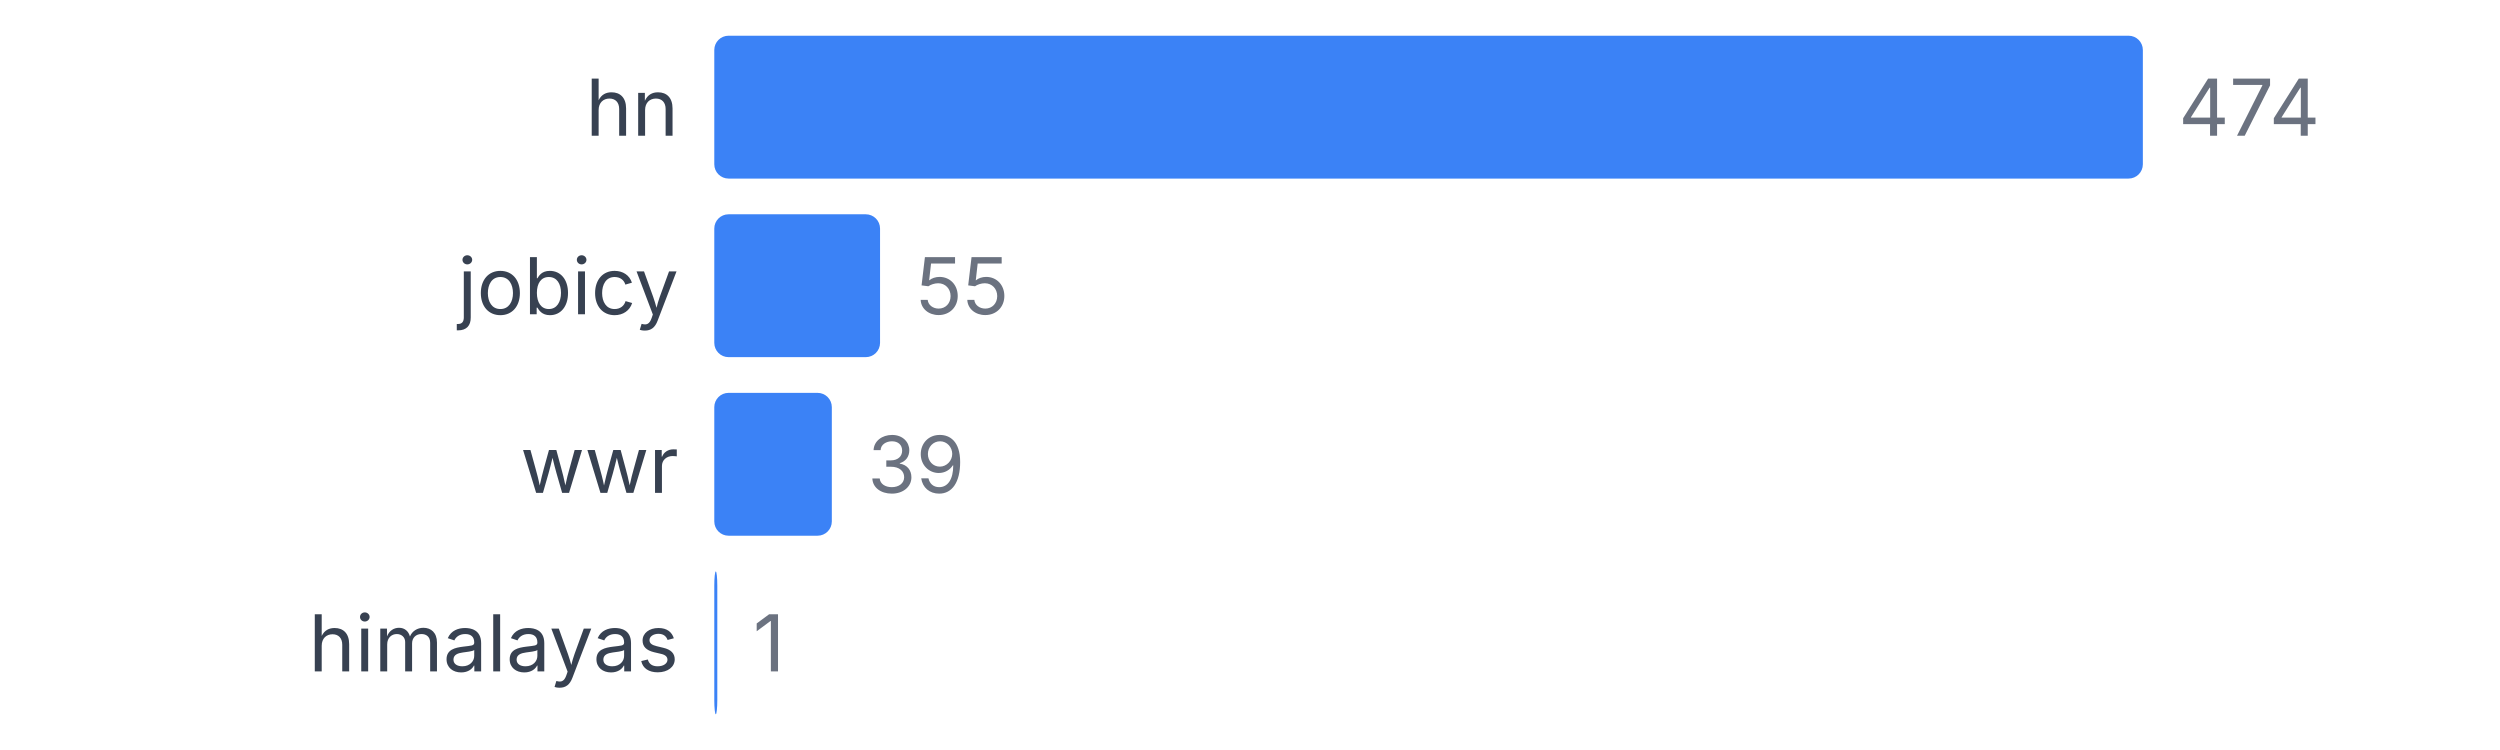
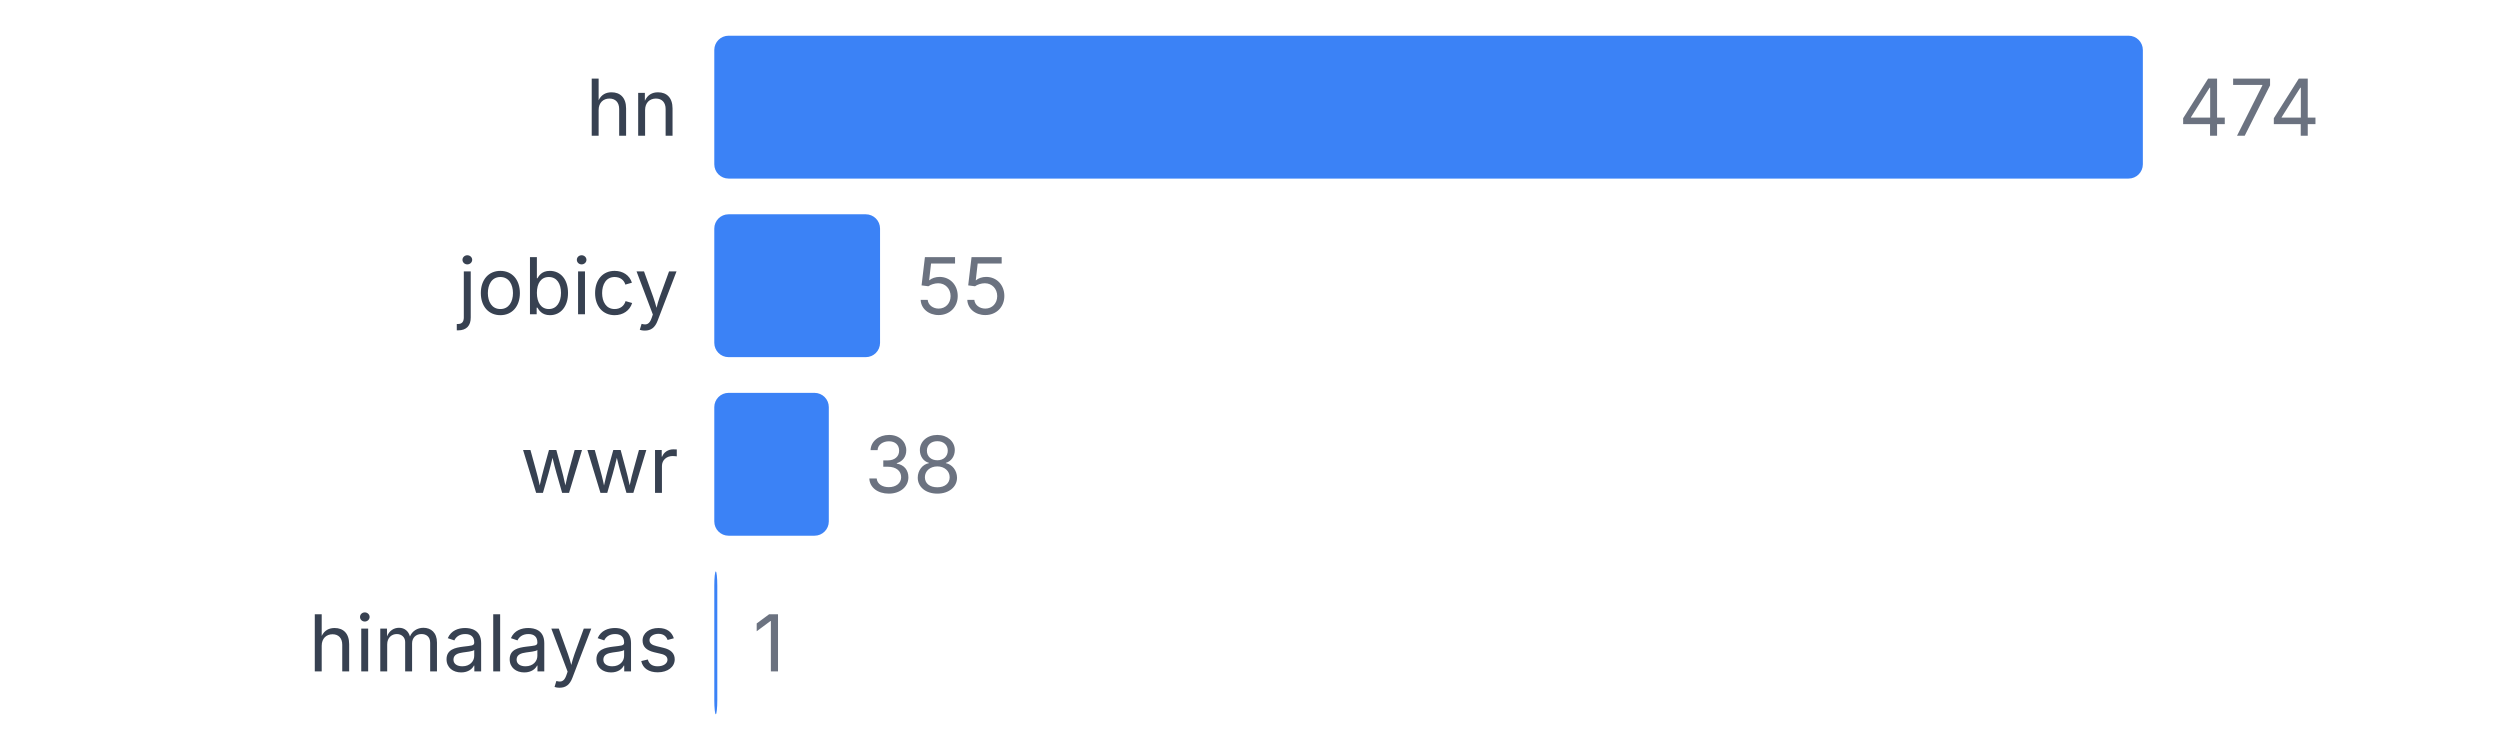
<svg xmlns="http://www.w3.org/2000/svg" width="350" height="105" viewBox="0 0 350 105">
  <style>
    text { font-family: system-ui, -apple-system, sans-serif; }
  </style>
  <text x="95" y="19" text-anchor="end" font-size="11" fill="#374151">hn</text>
  <rect x="100" y="5" width="200" height="20" fill="#3b82f6" rx="2" />
  <text x="305" y="19" font-size="11" fill="#6b7280">474</text>
  <text x="95" y="44" text-anchor="end" font-size="11" fill="#374151">jobicy</text>
  <rect x="100" y="30" width="23.207" height="20" fill="#3b82f6" rx="2" />
  <text x="128.207" y="44" font-size="11" fill="#6b7280">55</text>
  <text x="95" y="69" text-anchor="end" font-size="11" fill="#374151">wwr</text>
-   <rect x="100" y="55" width="16.456" height="20" fill="#3b82f6" rx="2" />
-   <text x="121.456" y="69" font-size="11" fill="#6b7280">39</text>
+   <rect x="100" y="55" width="16.034" height="20" fill="#3b82f6" rx="2" />
+   <text x="121.034" y="69" font-size="11" fill="#6b7280">38</text>
  <text x="95" y="94" text-anchor="end" font-size="11" fill="#374151">himalayas</text>
  <rect x="100" y="80" width="0.422" height="20" fill="#3b82f6" rx="2" />
  <text x="105.422" y="94" font-size="11" fill="#6b7280">1</text>
</svg>
